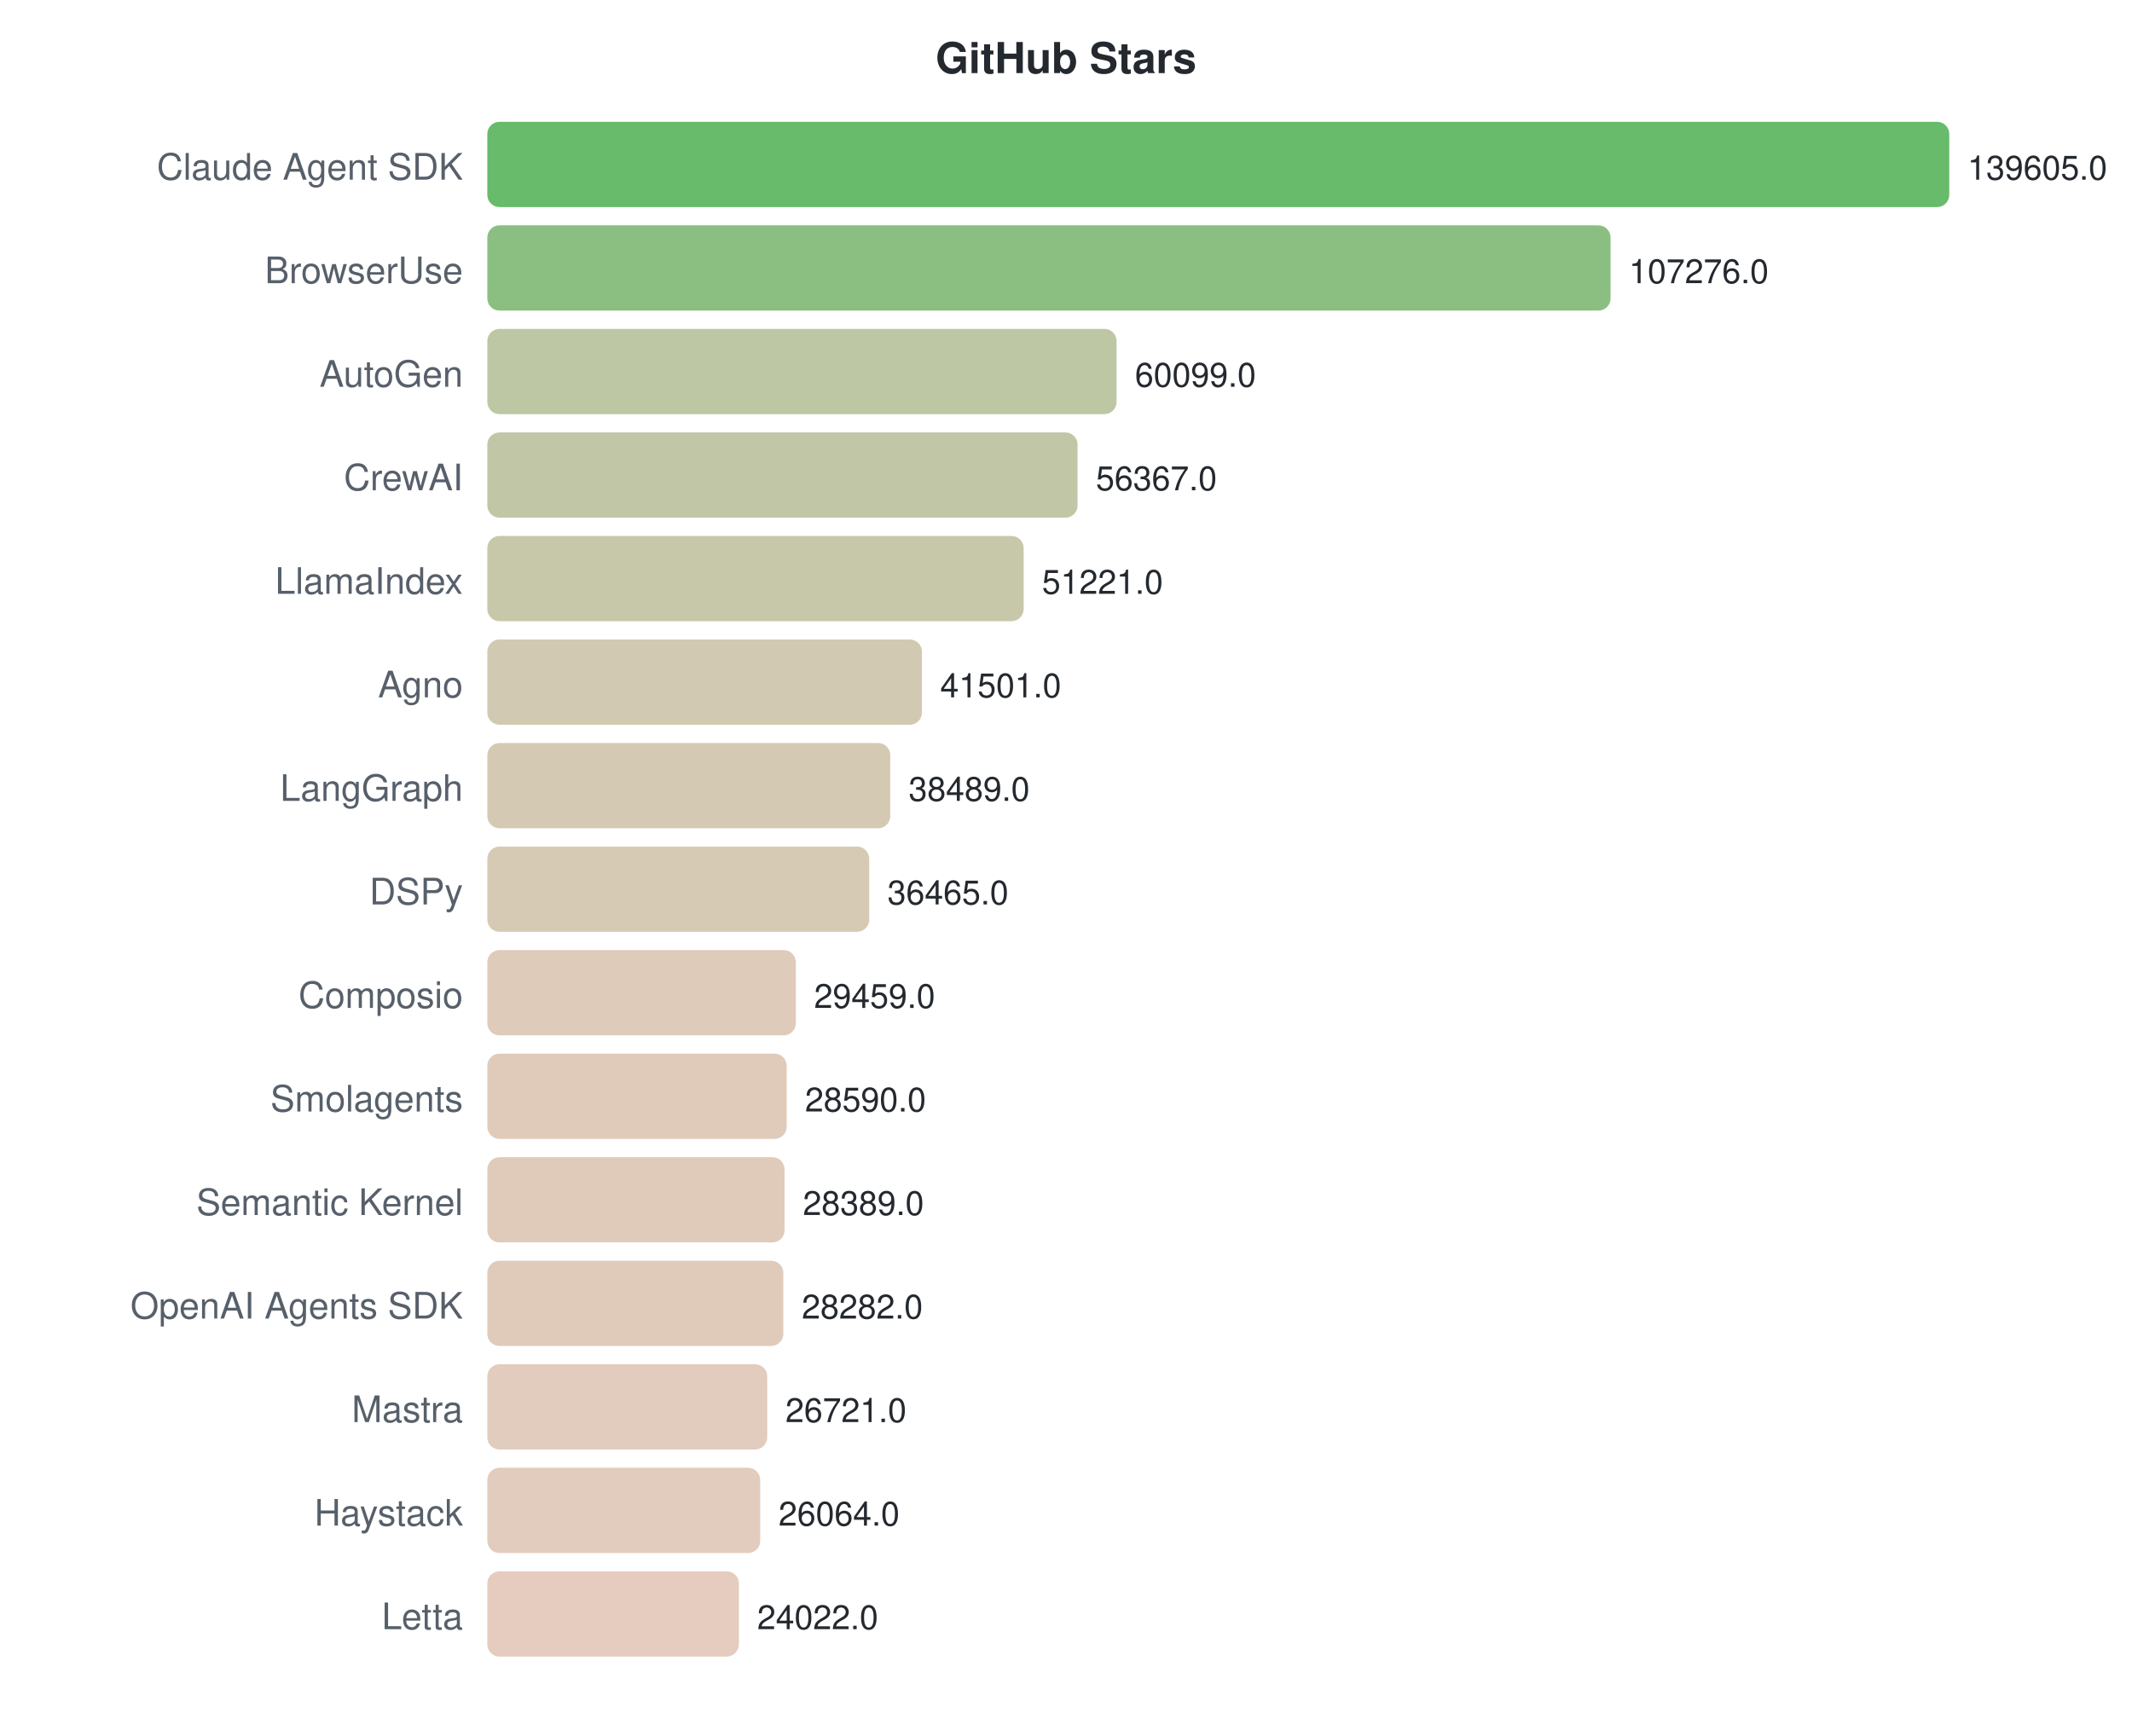
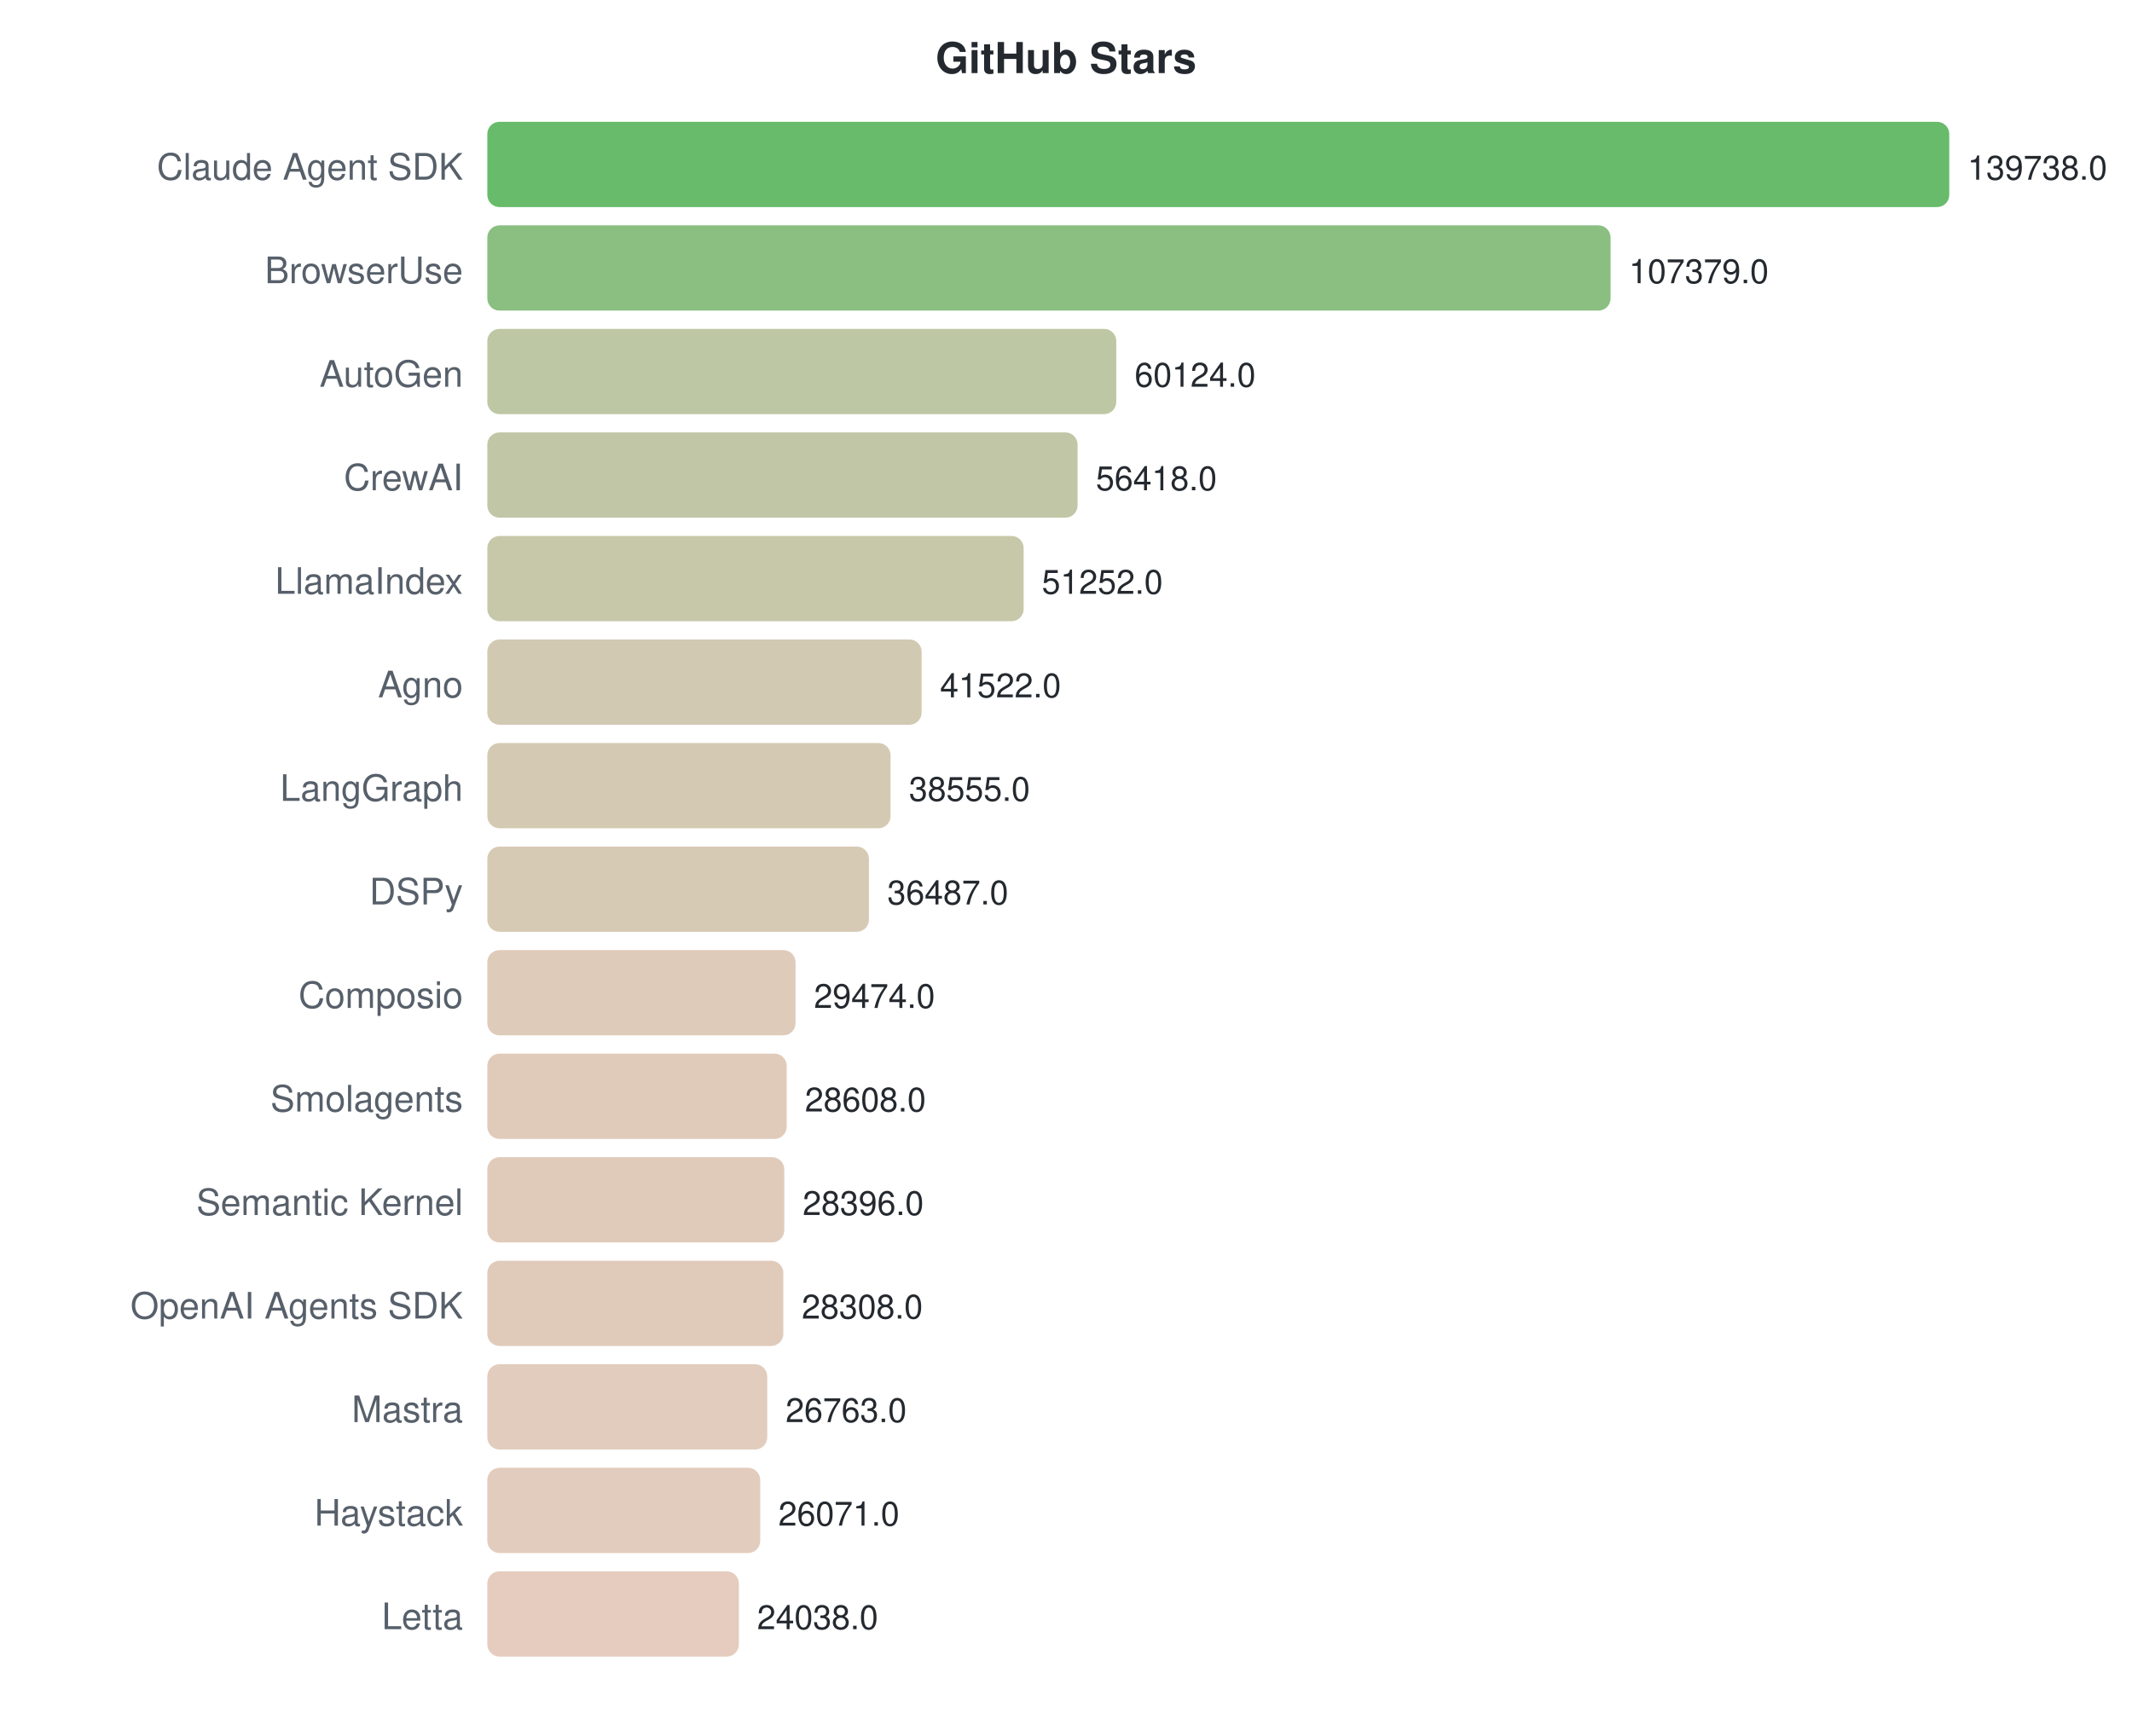
<svg xmlns="http://www.w3.org/2000/svg" width="700" height="570">
  <style>text { font-family: -apple-system, BlinkMacSystemFont, "Segoe UI", Helvetica, Arial, sans-serif; }</style>
  <text x="350" y="24" text-anchor="middle" font-size="14" font-weight="bold" fill="#24292f">GitHub Stars</text>
  <text x="152" y="59" text-anchor="end" font-size="12" fill="#57606a">Claude Agent SDK</text>
  <rect x="160" y="40" width="480.0" height="28" rx="4" fill="#4caf50" opacity="0.85" />
-   <text x="646.0" y="59" font-size="11" fill="#24292f">139605.0</text>
+   <text x="646.0" y="59" font-size="11" fill="#24292f">139738.0</text>
  <text x="152" y="93" text-anchor="end" font-size="12" fill="#57606a">BrowserUse</text>
  <rect x="160" y="74" width="368.8" height="28" rx="4" fill="#75b46b" opacity="0.85" />
-   <text x="534.844" y="93" font-size="11" fill="#24292f">107276.0</text>
+   <text x="534.847" y="93" font-size="11" fill="#24292f">107379.0</text>
  <text x="152" y="127" text-anchor="end" font-size="12" fill="#57606a">AutoGen</text>
-   <rect x="160" y="108" width="206.6" height="28" rx="4" fill="#b1bd94" opacity="0.85" />
-   <text x="372.637" y="127" font-size="11" fill="#24292f">60099.0</text>
+   <rect x="160" y="108" width="206.5" height="28" rx="4" fill="#b1bd94" opacity="0.85" />
+   <text x="372.526" y="127" font-size="11" fill="#24292f">60124.0</text>
  <text x="152" y="161" text-anchor="end" font-size="12" fill="#57606a">CrewAI</text>
  <rect x="160" y="142" width="193.8" height="28" rx="4" fill="#b6bd97" opacity="0.85" />
-   <text x="359.805" y="161" font-size="11" fill="#24292f">56367.0</text>
+   <text x="359.796" y="161" font-size="11" fill="#24292f">56418.0</text>
  <text x="152" y="195" text-anchor="end" font-size="12" fill="#57606a">LlamaIndex</text>
  <rect x="160" y="176" width="176.1" height="28" rx="4" fill="#bdbe9b" opacity="0.85" />
-   <text x="342.112" y="195" font-size="11" fill="#24292f">51221.0</text>
+   <text x="342.051" y="195" font-size="11" fill="#24292f">51252.0</text>
  <text x="152" y="229" text-anchor="end" font-size="12" fill="#57606a">Agno</text>
-   <rect x="160" y="210" width="142.7" height="28" rx="4" fill="#c9c0a4" opacity="0.85" />
-   <text x="308.692" y="229" font-size="11" fill="#24292f">41501.0</text>
+   <rect x="160" y="210" width="142.6" height="28" rx="4" fill="#c9c0a4" opacity="0.85" />
+   <text x="308.628" y="229" font-size="11" fill="#24292f">41522.0</text>
  <text x="152" y="263" text-anchor="end" font-size="12" fill="#57606a">LangGraph</text>
-   <rect x="160" y="244" width="132.3" height="28" rx="4" fill="#cdc1a6" opacity="0.85" />
-   <text x="298.336" y="263" font-size="11" fill="#24292f">38489.0</text>
+   <rect x="160" y="244" width="132.4" height="28" rx="4" fill="#cdc1a6" opacity="0.85" />
+   <text x="298.436" y="263" font-size="11" fill="#24292f">38555.0</text>
  <text x="152" y="297" text-anchor="end" font-size="12" fill="#57606a">DSPy</text>
-   <rect x="160" y="278" width="125.4" height="28" rx="4" fill="#d0c1a8" opacity="0.85" />
-   <text x="291.377" y="297" font-size="11" fill="#24292f">36465.0</text>
+   <rect x="160" y="278" width="125.3" height="28" rx="4" fill="#d0c1a8" opacity="0.85" />
+   <text x="291.333" y="297" font-size="11" fill="#24292f">36487.0</text>
  <text x="152" y="331" text-anchor="end" font-size="12" fill="#57606a">Composio</text>
-   <rect x="160" y="312" width="101.3" height="28" rx="4" fill="#d9c2ae" opacity="0.85" />
-   <text x="267.288" y="331" font-size="11" fill="#24292f">29459.0</text>
+   <rect x="160" y="312" width="101.2" height="28" rx="4" fill="#d9c2ae" opacity="0.85" />
+   <text x="267.243" y="331" font-size="11" fill="#24292f">29474.0</text>
  <text x="152" y="365" text-anchor="end" font-size="12" fill="#57606a">Smolagents</text>
  <rect x="160" y="346" width="98.3" height="28" rx="4" fill="#dac2af" opacity="0.85" />
-   <text x="264.3" y="365" font-size="11" fill="#24292f">28590.0</text>
+   <text x="264.268" y="365" font-size="11" fill="#24292f">28608.0</text>
  <text x="152" y="399" text-anchor="end" font-size="12" fill="#57606a">Semantic Kernel</text>
-   <rect x="160" y="380" width="97.6" height="28" rx="4" fill="#dac2af" opacity="0.85" />
-   <text x="263.609" y="399" font-size="11" fill="#24292f">28389.0</text>
+   <rect x="160" y="380" width="97.5" height="28" rx="4" fill="#dac2af" opacity="0.85" />
+   <text x="263.54" y="399" font-size="11" fill="#24292f">28396.0</text>
  <text x="152" y="433" text-anchor="end" font-size="12" fill="#57606a">OpenAI Agents SDK</text>
  <rect x="160" y="414" width="97.2" height="28" rx="4" fill="#dac2af" opacity="0.85" />
-   <text x="263.241" y="433" font-size="11" fill="#24292f">28282.0</text>
+   <text x="263.238" y="433" font-size="11" fill="#24292f">28308.0</text>
  <text x="152" y="467" text-anchor="end" font-size="12" fill="#57606a">Mastra</text>
  <rect x="160" y="448" width="91.9" height="28" rx="4" fill="#dcc3b1" opacity="0.85" />
-   <text x="257.874" y="467" font-size="11" fill="#24292f">26721.0</text>
+   <text x="257.931" y="467" font-size="11" fill="#24292f">26763.0</text>
  <text x="152" y="501" text-anchor="end" font-size="12" fill="#57606a">Haystack</text>
  <rect x="160" y="482" width="89.6" height="28" rx="4" fill="#ddc3b1" opacity="0.85" />
-   <text x="255.615" y="501" font-size="11" fill="#24292f">26064.0</text>
+   <text x="255.554" y="501" font-size="11" fill="#24292f">26071.0</text>
  <text x="152" y="535" text-anchor="end" font-size="12" fill="#57606a">Letta</text>
  <rect x="160" y="516" width="82.6" height="28" rx="4" fill="#e0c3b3" opacity="0.85" />
-   <text x="248.594" y="535" font-size="11" fill="#24292f">24022.0</text>
+   <text x="248.571" y="535" font-size="11" fill="#24292f">24038.0</text>
</svg>
